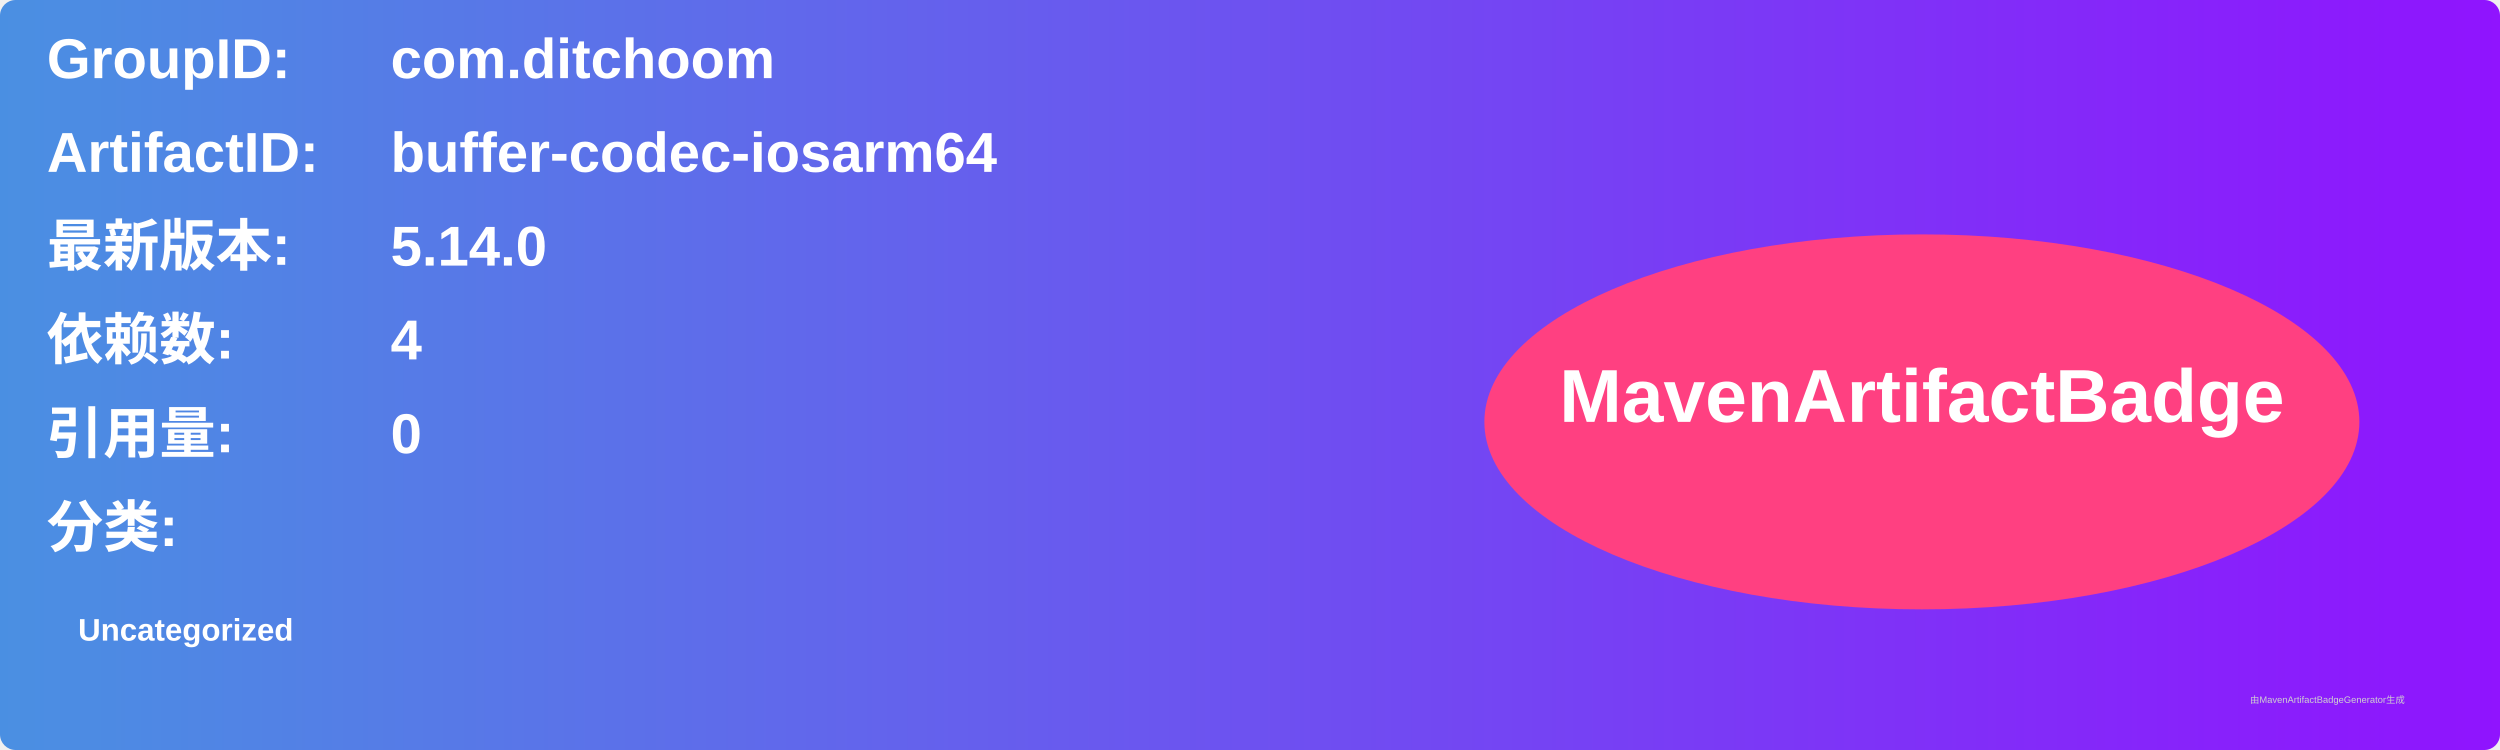
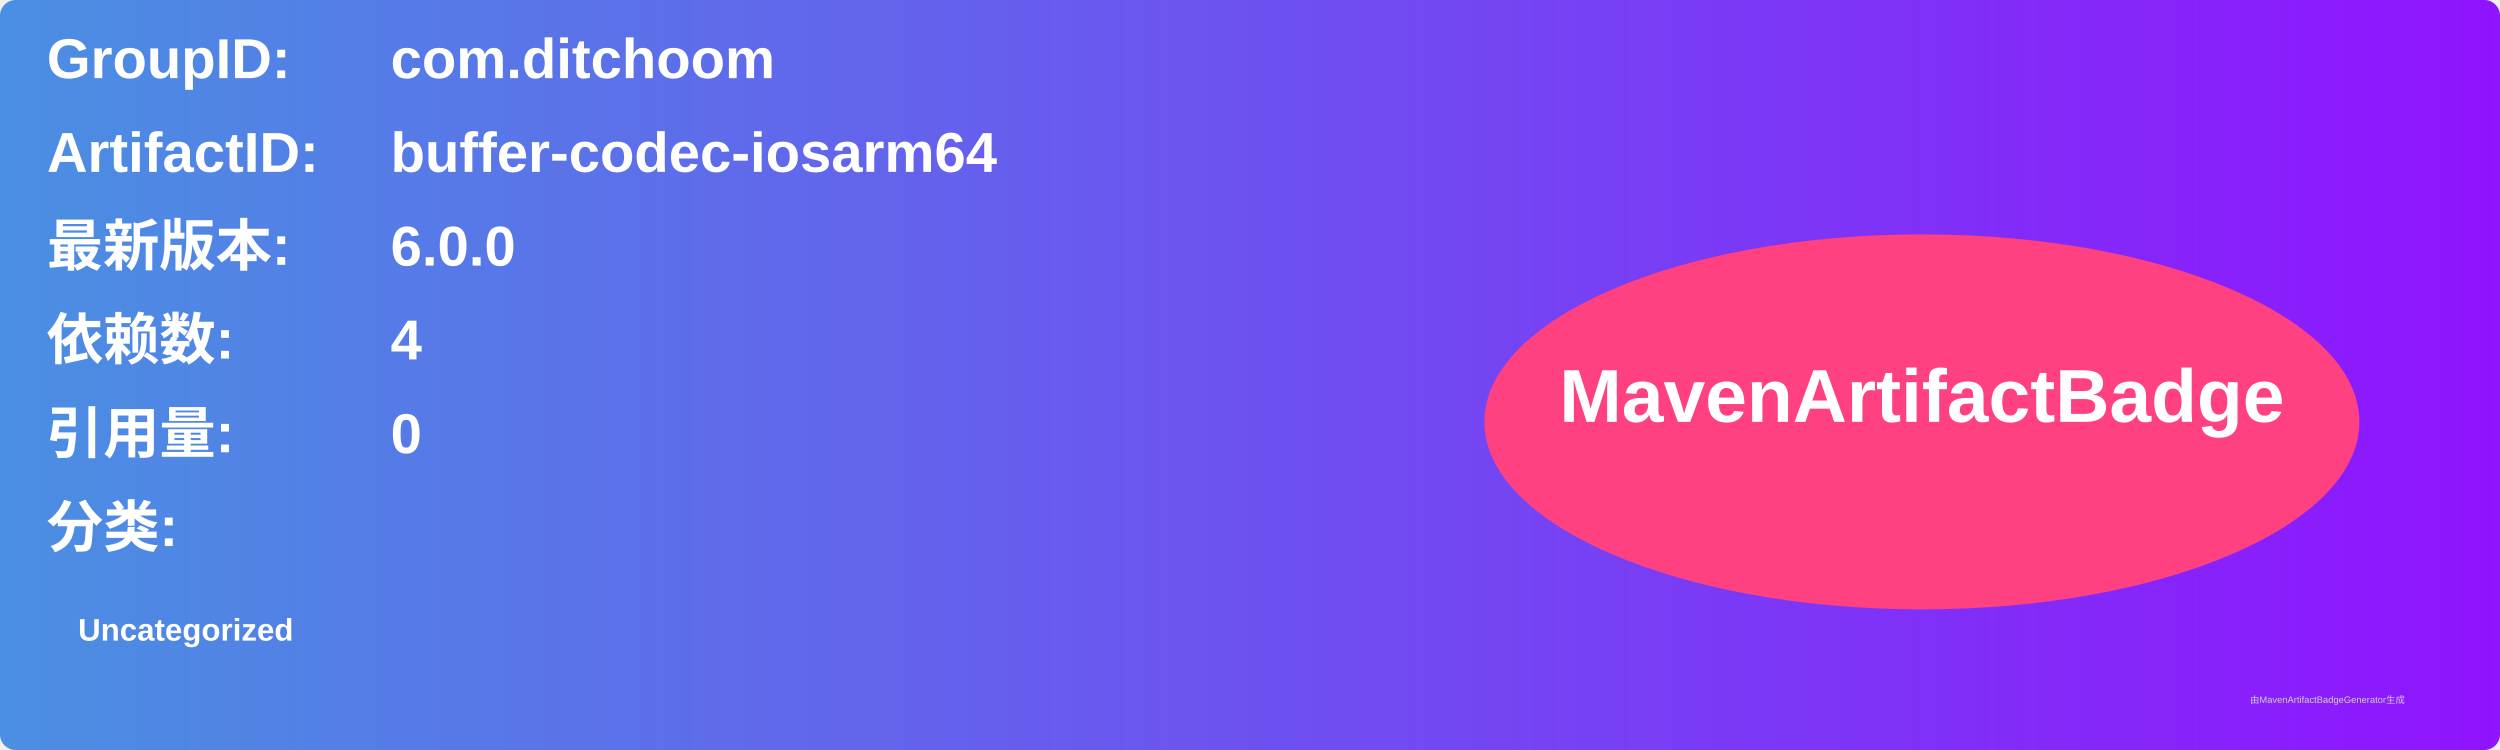
<svg xmlns="http://www.w3.org/2000/svg" width="800" height="240" viewBox="0 0 800 240">
  <linearGradient id="grad" x1="0%" y1="0%" x2="100%" y2="0%">
    <stop offset="0%" stop-color="#4a90e2" />
    <stop offset="100%" stop-color="#9013fe" />
  </linearGradient>
  <rect width="100%" height="100%" rx="5" ry="5" fill="url(#grad)" />
  <g transform="translate(15, 15)">
    <text x="0" y="10" font-family="Arial" font-size="18" fill="white" font-weight="bold" width="260">GroupID:</text>
    <text x="110" y="10" font-family="Arial" font-size="18" fill="white" font-weight="bold" width="460">com.ditchoom</text>
    <text x="0" y="40" font-family="Arial" font-size="18" fill="white" font-weight="bold" width="260">ArtifactID:</text>
    <text x="110" y="40" font-family="Arial" font-size="18" fill="white" font-weight="bold" width="460">buffer-codec-iosarm64</text>
    <text x="0" y="70" font-family="Arial" font-size="18" fill="white" font-weight="bold">最新版本:</text>
    <text x="110" y="70" font-family="Arial" font-size="18" fill="white" font-weight="bold">
-       <tspan font-weight="bold">5.14.0</tspan>
+       <tspan font-weight="bold">6.0.0</tspan>
    </text>
    <text x="0" y="100" font-family="Arial" font-size="18" fill="white" font-weight="bold">依赖数: </text>
    <text x="110" y="100" font-family="Arial" font-size="18" fill="white">
      <tspan font-weight="bold">4</tspan>
    </text>
    <text x="0" y="130" font-family="Arial" font-size="18" fill="white" font-weight="bold">引用量: </text>
    <text x="110" y="130" font-family="Arial" font-size="18" fill="white">
      <tspan font-weight="bold">0</tspan>
    </text>
    <text x="0" y="160" font-family="Arial" font-size="18" fill="white" font-weight="bold">分类:</text>
    <text x="10" y="190" font-family="Arial" font-size="10" fill="white">
      <tspan font-weight="bold">Uncategorized</tspan>
    </text>
    <ellipse cx="600" cy="120" rx="140" ry="60" fill="#ff4081" />
    <text x="600" y="120" text-anchor="middle" font-family="Arial" font-size="24" fill="white" font-weight="bold">MavenArtifactBadge</text>
  </g>
  <text x="720" y="225" font-family="Arial" font-size="3" fill="#d0d0d0">由MavenArtifactBadgeGenerator生成</text>
</svg>
